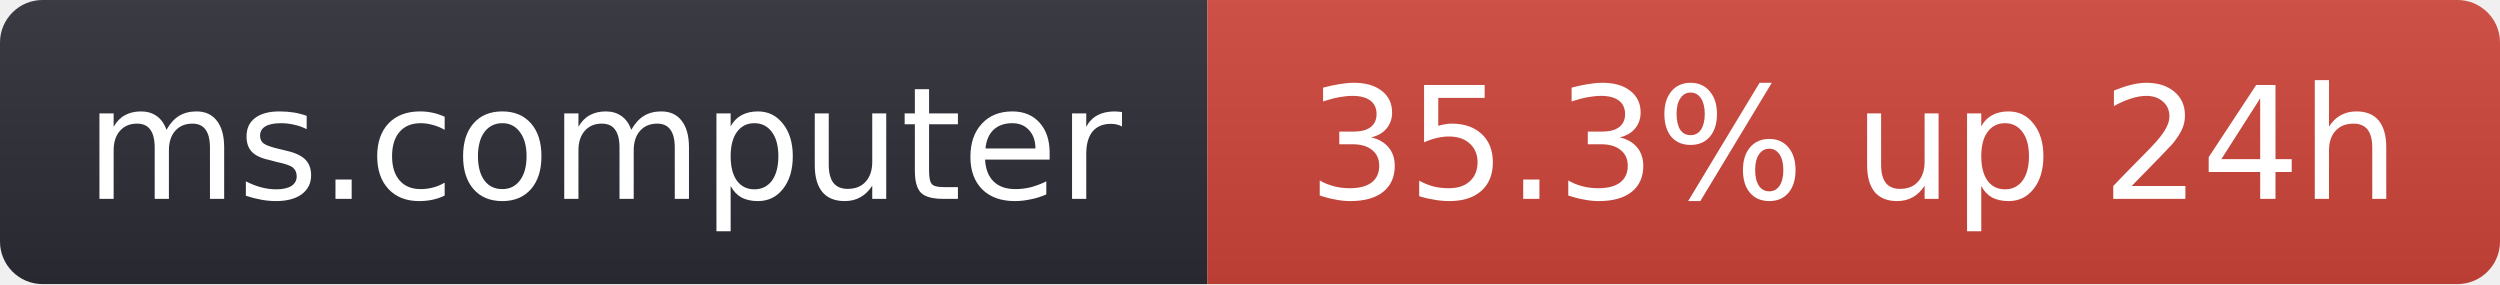
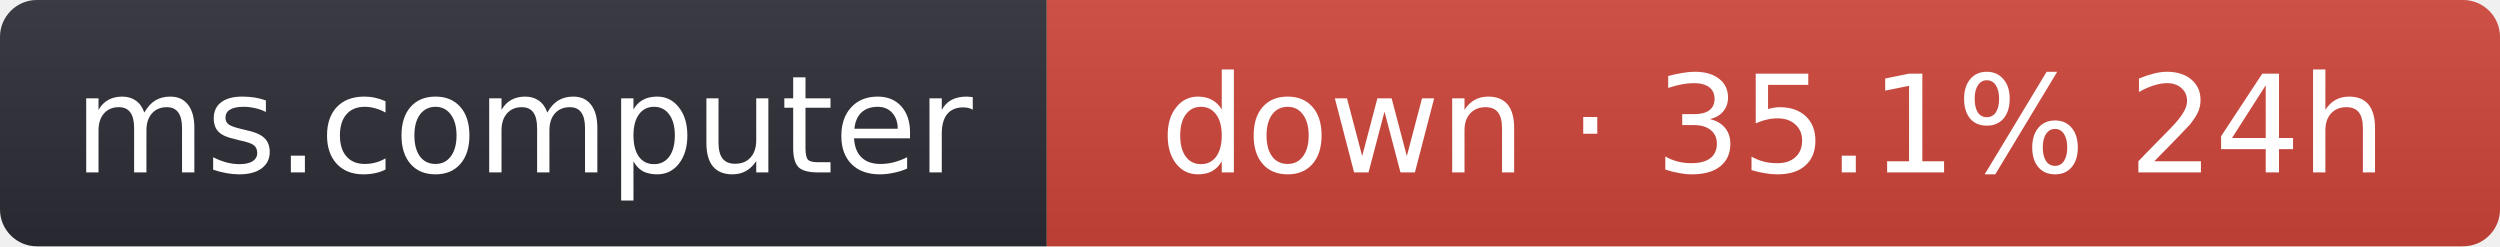
- <svg xmlns="http://www.w3.org/2000/svg" width="176" height="20" role="img" aria-label="ms.computer: 35.3% up 24h">
+ <svg xmlns="http://www.w3.org/2000/svg" width="203" height="20" role="img" aria-label="ms.computer: down · 35.1% 24h">
  <linearGradient id="s" x2="0" y2="100%">
    <stop offset="0" stop-color="#bbb" stop-opacity=".1" />
    <stop offset="1" stop-opacity=".1" />
  </linearGradient>
  <clipPath id="r">
-     <rect width="176" height="20" rx="3" fill="#fff" />
+     <rect width="203" height="20" rx="3" fill="#fff" />
  </clipPath>
  <g clip-path="url(#r)">
    <rect width="85" height="20" fill="#2b2d35" />
-     <rect x="85" width="91" height="20" fill="#d0453a" />
-     <rect width="176" height="20" fill="url(#s)" />
+     <rect x="85" width="118" height="20" fill="#d0453a" />
+     <rect width="203" height="20" fill="url(#s)" />
  </g>
  <g fill="#fff" text-anchor="middle" font-family="Verdana,Geneva,DejaVu Sans,sans-serif" font-size="11">
    <text x="42.5" y="14">ms.computer</text>
-     <text x="130.5" y="14">35.3% up 24h</text>
+     <text x="144" y="14">down · 35.1% 24h</text>
  </g>
</svg>
